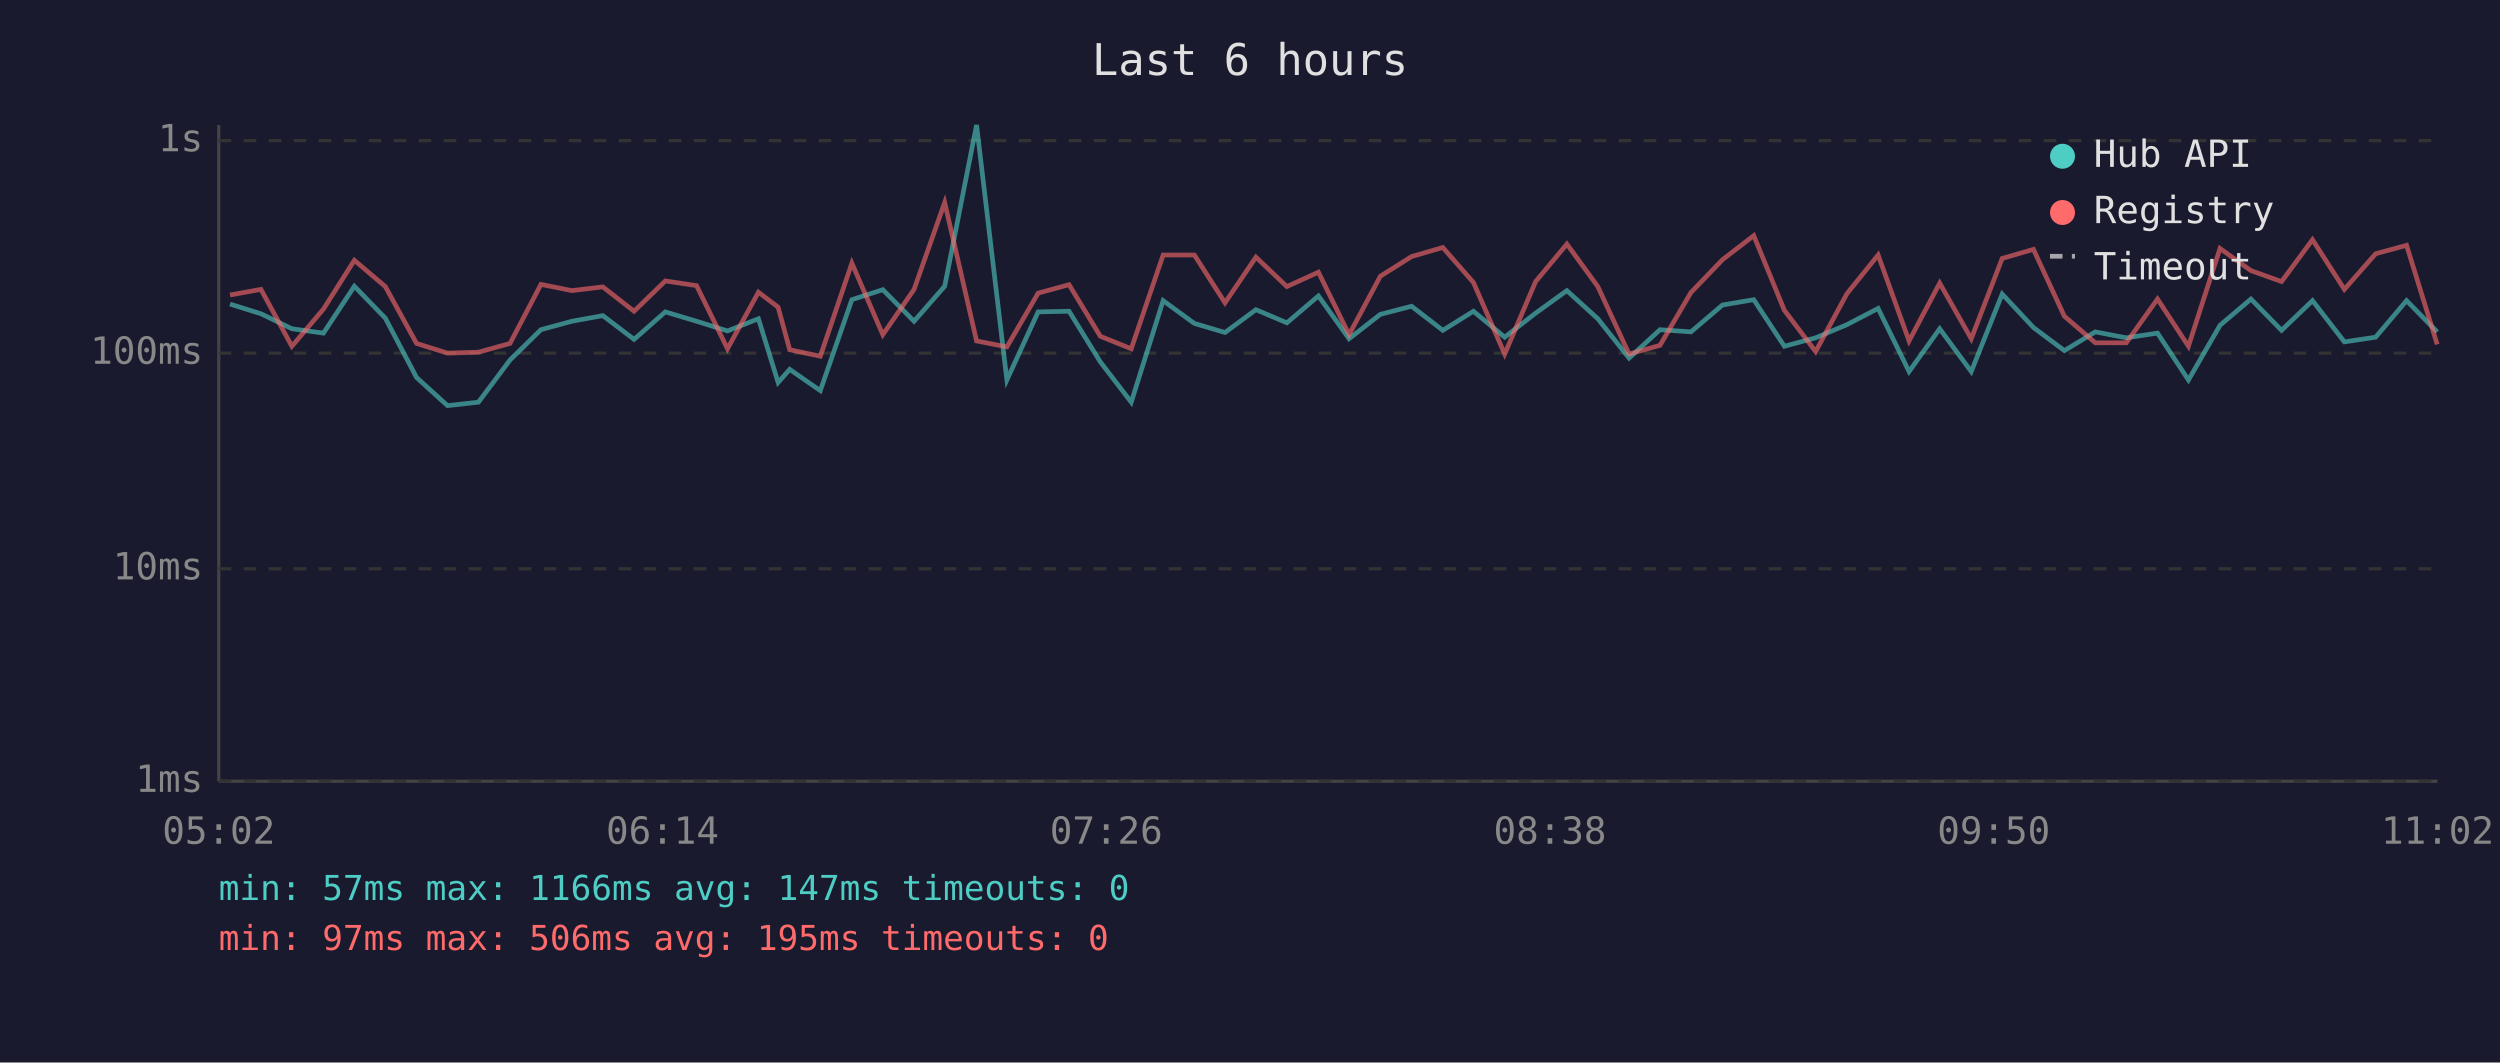
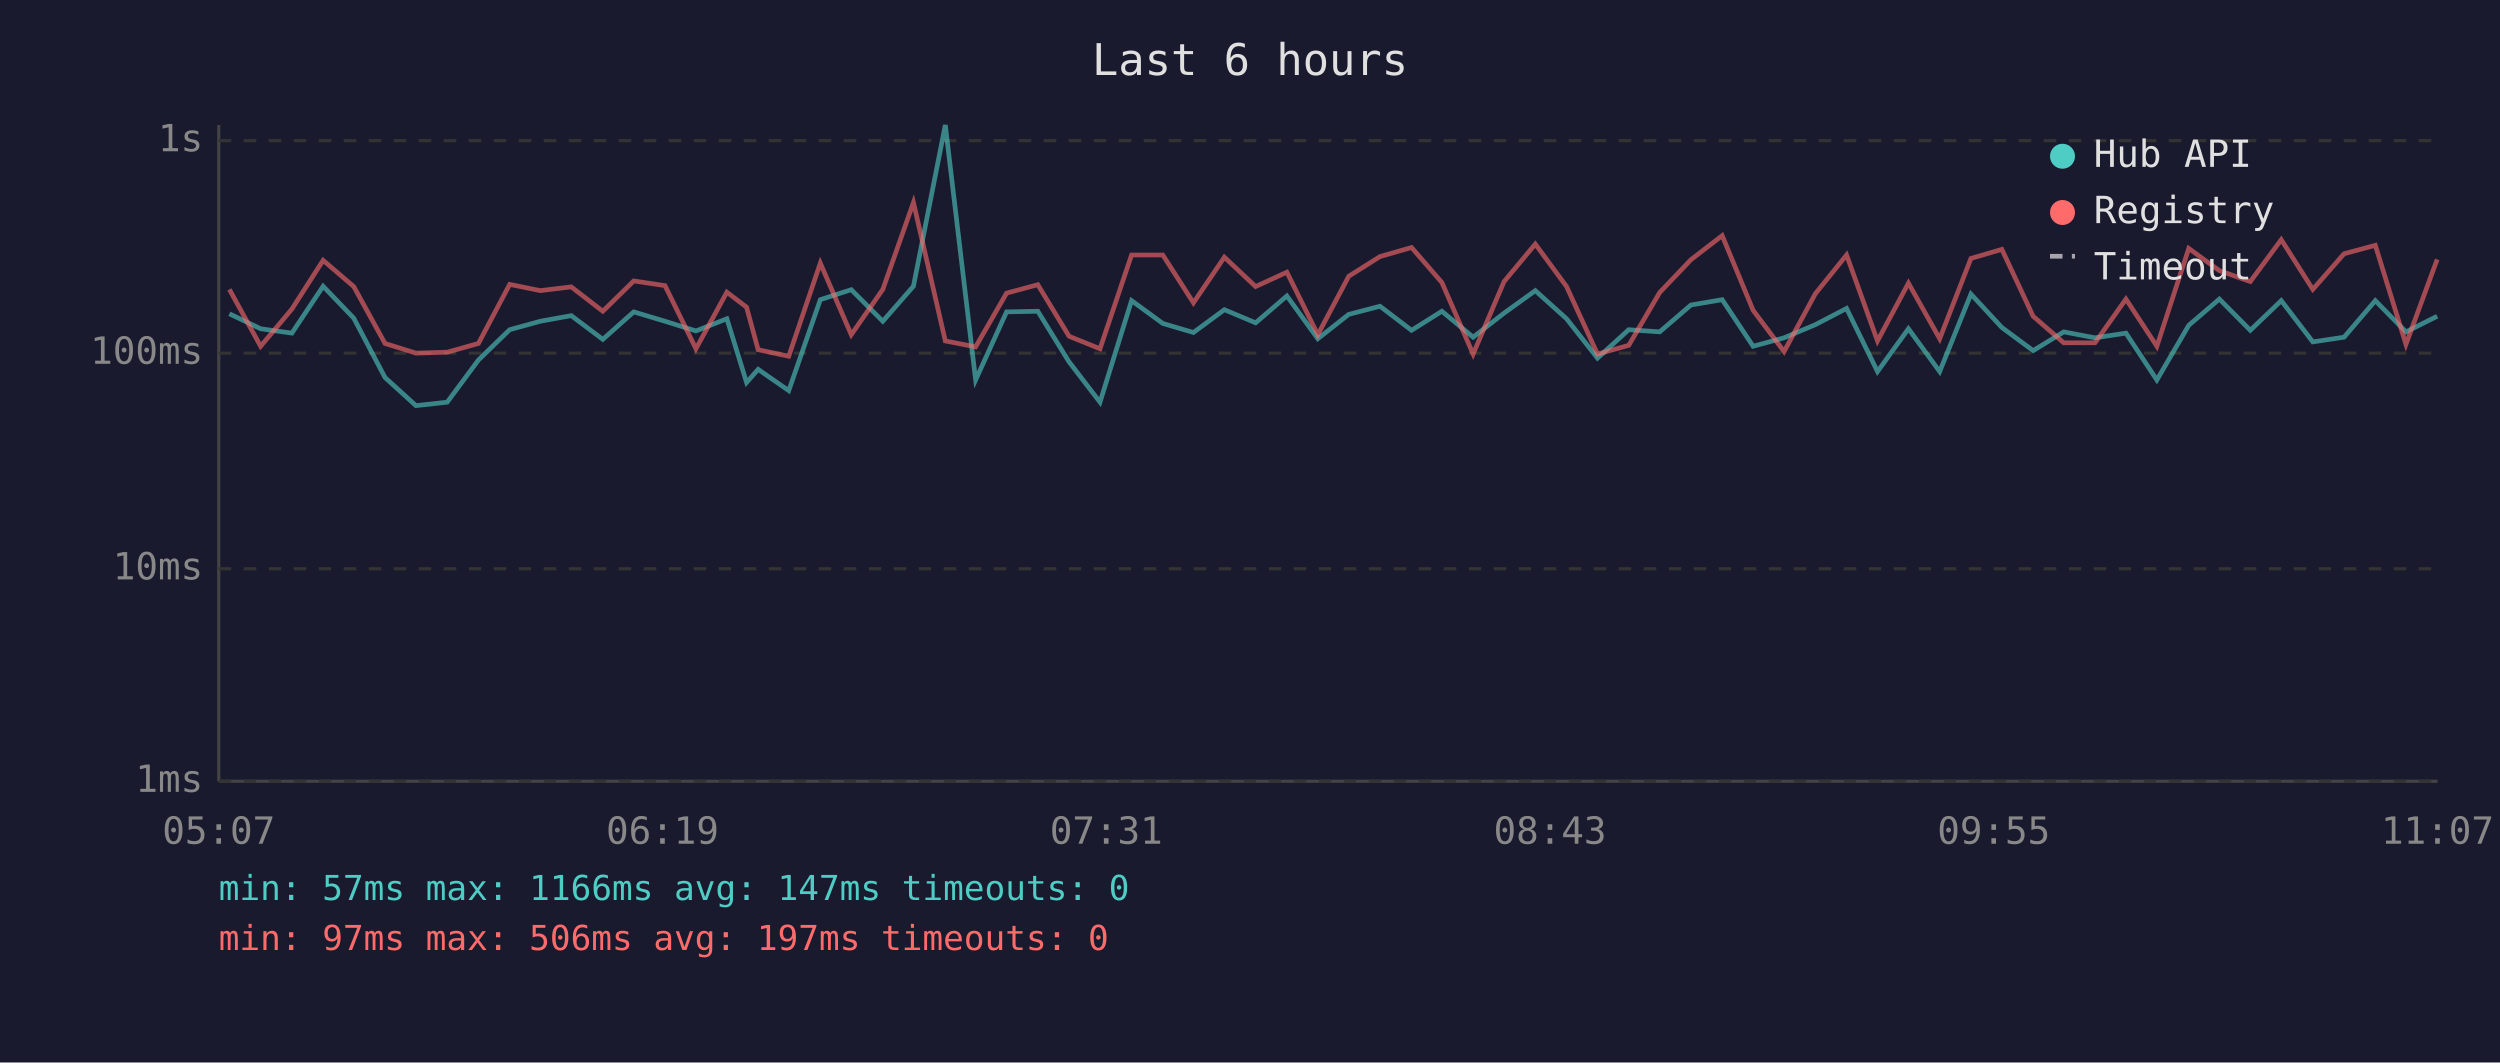
<svg xmlns="http://www.w3.org/2000/svg" viewBox="0 0 800 340" font-family="monospace" font-size="12">
  <rect width="800" height="340" fill="#1a1a2e" />
  <text x="400" y="24" fill="#e0e0e0" font-size="14" text-anchor="middle">Last 6 hours</text>
  <line x1="70" y1="40" x2="70" y2="250" stroke="#444" stroke-width="1" />
  <line x1="70" y1="250" x2="780" y2="250" stroke="#444" stroke-width="1" />
  <line x1="70" y1="250" x2="780" y2="250" stroke="#333" stroke-width="1" stroke-dasharray="4" />
  <text x="65" y="250" fill="#888" text-anchor="end" dominant-baseline="middle">1ms</text>
  <line x1="70" y1="182" x2="780" y2="182" stroke="#333" stroke-width="1" stroke-dasharray="4" />
  <text x="65" y="182" fill="#888" text-anchor="end" dominant-baseline="middle">10ms</text>
  <line x1="70" y1="113" x2="780" y2="113" stroke="#333" stroke-width="1" stroke-dasharray="4" />
  <text x="65" y="113" fill="#888" text-anchor="end" dominant-baseline="middle">100ms</text>
  <line x1="70" y1="45" x2="780" y2="45" stroke="#333" stroke-width="1" stroke-dasharray="4" />
  <text x="65" y="45" fill="#888" text-anchor="end" dominant-baseline="middle">1s</text>
-   <text x="70" y="270" fill="#888" text-anchor="middle">05:02</text>
-   <text x="212" y="270" fill="#888" text-anchor="middle">06:14</text>
-   <text x="354" y="270" fill="#888" text-anchor="middle">07:26</text>
-   <text x="496" y="270" fill="#888" text-anchor="middle">08:38</text>
-   <text x="638" y="270" fill="#888" text-anchor="middle">09:50</text>
-   <text x="780" y="270" fill="#888" text-anchor="middle">11:02</text>
-   <polyline points="73.6,97.3 83.5,100.4 93.4,105.2 103.5,106.6 113.4,91.6 123.3,101.8 133.3,120.8 143.2,129.8 153.1,128.7 163.2,115.2 173.1,105.5 183.0,102.8 192.9,101.0 202.9,108.6 212.9,99.8 222.9,102.8 232.8,105.9 242.7,102.0 249.0,122.4 252.7,118.2 262.5,125.0 272.6,95.9 282.5,92.7 292.5,102.8 302.3,91.6 312.5,40.0 322.2,121.6 332.2,99.8 342.1,99.6 352.1,115.8 362.0,128.7 372.2,96.2 382.2,103.5 392.0,106.4 401.9,99.1 411.8,103.3 421.9,94.7 431.7,108.4 441.7,100.6 451.7,98.0 461.7,105.7 471.5,99.6 481.5,107.9 491.4,100.2 501.4,93.0 511.3,102.0 521.3,114.6 531.2,105.5 541.1,106.2 551.2,97.6 561.2,95.9 571.0,110.8 581.0,108.1 591.0,103.9 601.0,98.7 610.9,118.9 620.7,105.2 630.8,118.9 640.7,94.1 650.7,104.8 660.6,112.2 670.5,106.2 680.4,108.1 690.4,106.6 700.3,121.6 710.4,104.1 720.3,95.7 730.1,105.7 740.0,96.2 750.2,109.4 760.2,107.9 770.1,96.2 779.9,106.2" fill="none" stroke="#4ecdc4" stroke-width="1.5" opacity="0.6" />
-   <polyline points="73.6,94.4 83.5,92.6 93.4,110.8 103.5,98.9 113.4,83.3 123.3,91.7 133.3,109.9 143.2,113.0 153.1,112.7 163.2,109.9 173.1,91.0 183.0,93.0 192.9,91.8 202.9,99.6 212.9,89.9 222.9,91.4 232.8,111.6 242.7,93.5 249.0,98.3 252.7,111.9 262.5,114.0 272.6,84.2 282.5,107.1 292.5,92.6 302.3,64.8 312.5,109.1 322.2,111.0 332.2,93.8 342.1,91.1 352.1,107.6 362.0,111.6 372.2,81.6 382.2,81.6 392.0,96.9 401.9,82.3 411.8,91.7 421.9,87.1 431.7,107.1 441.7,88.4 451.7,82.1 461.7,79.2 471.5,90.4 481.5,113.3 491.4,90.1 501.4,78.1 511.3,91.7 521.3,113.3 531.2,110.5 541.1,93.6 551.2,83.1 561.2,75.4 571.0,99.3 581.0,112.5 591.0,94.0 601.0,81.6 610.9,109.1 620.7,90.6 630.8,108.4 640.7,82.7 650.7,79.8 660.6,101.2 670.5,109.7 680.4,109.7 690.4,95.7 700.3,110.8 710.4,79.5 720.3,86.6 730.1,90.1 740.0,76.7 750.2,92.6 760.2,81.2 770.1,78.5 779.9,110.2" fill="none" stroke="#ff6b6b" stroke-width="1.5" opacity="0.6" />
+   <text x="70" y="270" fill="#888" text-anchor="middle">05:07</text>
+   <text x="212" y="270" fill="#888" text-anchor="middle">06:19</text>
+   <text x="354" y="270" fill="#888" text-anchor="middle">07:31</text>
+   <text x="496" y="270" fill="#888" text-anchor="middle">08:43</text>
+   <text x="638" y="270" fill="#888" text-anchor="middle">09:55</text>
+   <text x="780" y="270" fill="#888" text-anchor="middle">11:07</text>
+   <polyline points="73.4,100.4 83.4,105.2 93.4,106.6 103.4,91.6 113.2,101.8 123.2,120.8 133.1,129.8 143.1,128.7 153.1,115.2 163.1,105.5 172.9,102.8 182.8,101.0 192.9,108.6 202.8,99.8 212.8,102.8 222.7,105.9 232.6,102.0 238.9,122.4 242.6,118.2 252.4,125.0 262.5,95.9 272.4,92.7 282.5,102.8 292.3,91.6 302.5,40.0 312.2,121.6 322.1,99.8 332.1,99.6 342.1,115.8 352.0,128.7 362.1,96.2 372.1,103.5 381.9,106.4 391.8,99.1 401.8,103.3 411.8,94.7 421.7,108.4 431.6,100.6 441.6,98.0 451.7,105.7 461.4,99.6 471.4,107.9 481.3,100.2 491.3,93.0 501.3,102.0 511.2,114.6 521.2,105.5 531.1,106.2 541.1,97.6 551.1,95.9 561.0,110.8 570.9,108.1 580.9,103.9 590.9,98.7 600.8,118.9 610.7,105.2 620.7,118.9 630.7,94.1 640.6,104.8 650.6,112.2 660.4,106.2 670.4,108.1 680.3,106.6 690.2,121.6 700.4,104.1 710.2,95.7 720.1,105.7 730.0,96.2 740.1,109.4 750.1,107.9 760.1,96.2 769.9,106.2 779.9,101.2" fill="none" stroke="#4ecdc4" stroke-width="1.5" opacity="0.6" />
+   <polyline points="73.4,92.6 83.4,110.8 93.4,98.9 103.4,83.3 113.2,91.7 123.2,109.9 133.1,113.0 143.1,112.7 153.1,109.9 163.1,91.0 172.9,93.0 182.8,91.8 192.9,99.6 202.8,89.9 212.8,91.4 222.7,111.6 232.6,93.5 238.9,98.3 242.6,111.9 252.4,114.0 262.5,84.2 272.4,107.1 282.5,92.6 292.3,64.8 302.5,109.1 312.2,111.0 322.1,93.8 332.1,91.1 342.1,107.6 352.0,111.6 362.1,81.6 372.1,81.6 381.9,96.9 391.8,82.3 401.8,91.7 411.8,87.1 421.7,107.1 431.6,88.4 441.6,82.1 451.7,79.2 461.4,90.4 471.4,113.3 481.3,90.1 491.3,78.1 501.3,91.7 511.2,113.3 521.2,110.5 531.1,93.6 541.1,83.1 551.1,75.4 561.0,99.3 570.9,112.5 580.9,94.0 590.9,81.6 600.8,109.1 610.7,90.6 620.7,108.4 630.7,82.7 640.6,79.8 650.6,101.2 660.4,109.7 670.4,109.7 680.3,95.7 690.2,110.8 700.4,79.5 710.2,86.6 720.1,90.1 730.0,76.7 740.1,92.6 750.1,81.2 760.1,78.5 769.9,110.2 779.9,83.0" fill="none" stroke="#ff6b6b" stroke-width="1.5" opacity="0.6" />
  <circle cx="660" cy="50" r="4" fill="#4ecdc4" />
  <text x="670" y="50" fill="#e0e0e0" dominant-baseline="middle">Hub API</text>
  <circle cx="660" cy="68" r="4" fill="#ff6b6b" />
  <text x="670" y="68" fill="#e0e0e0" dominant-baseline="middle">Registry</text>
  <line x1="656" y1="82" x2="664" y2="82" stroke="#e0e0e0" stroke-width="1.5" stroke-dasharray="4,3" opacity="0.7" />
  <text x="670" y="86" fill="#e0e0e0" dominant-baseline="middle">Timeout</text>
  <text x="70" y="288" fill="#4ecdc4" font-size="11">min: 57ms  max: 1166ms  avg: 147ms  timeouts: 0</text>
-   <text x="70" y="304" fill="#ff6b6b" font-size="11">min: 97ms  max: 506ms  avg: 195ms  timeouts: 0</text>
+   <text x="70" y="304" fill="#ff6b6b" font-size="11">min: 97ms  max: 506ms  avg: 197ms  timeouts: 0</text>
</svg>
